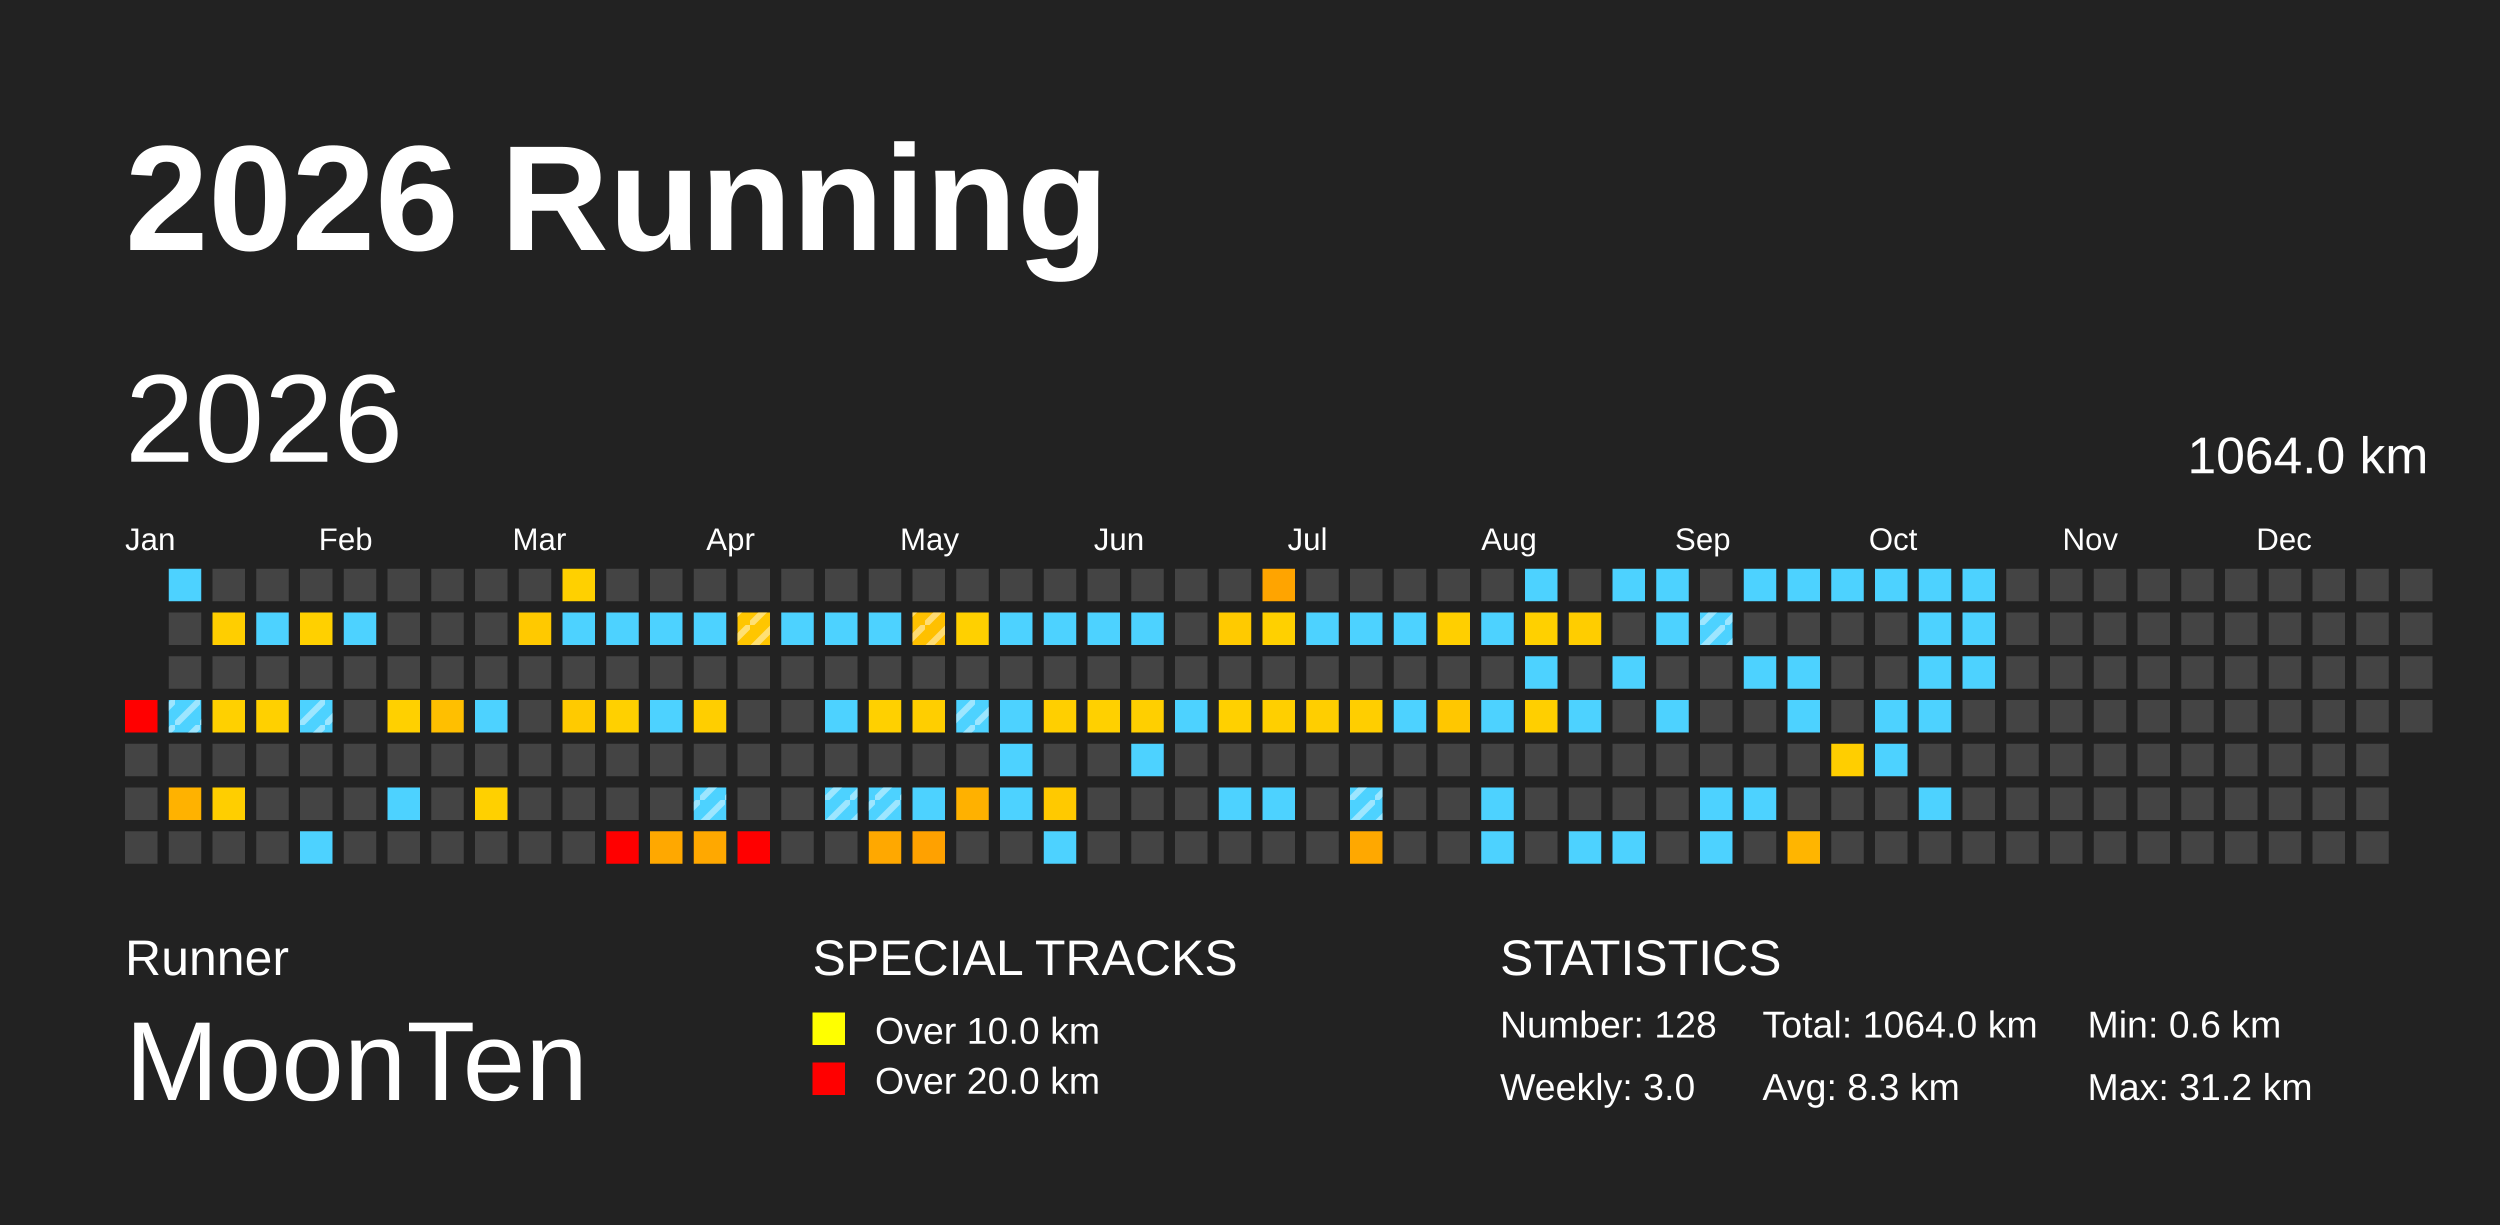
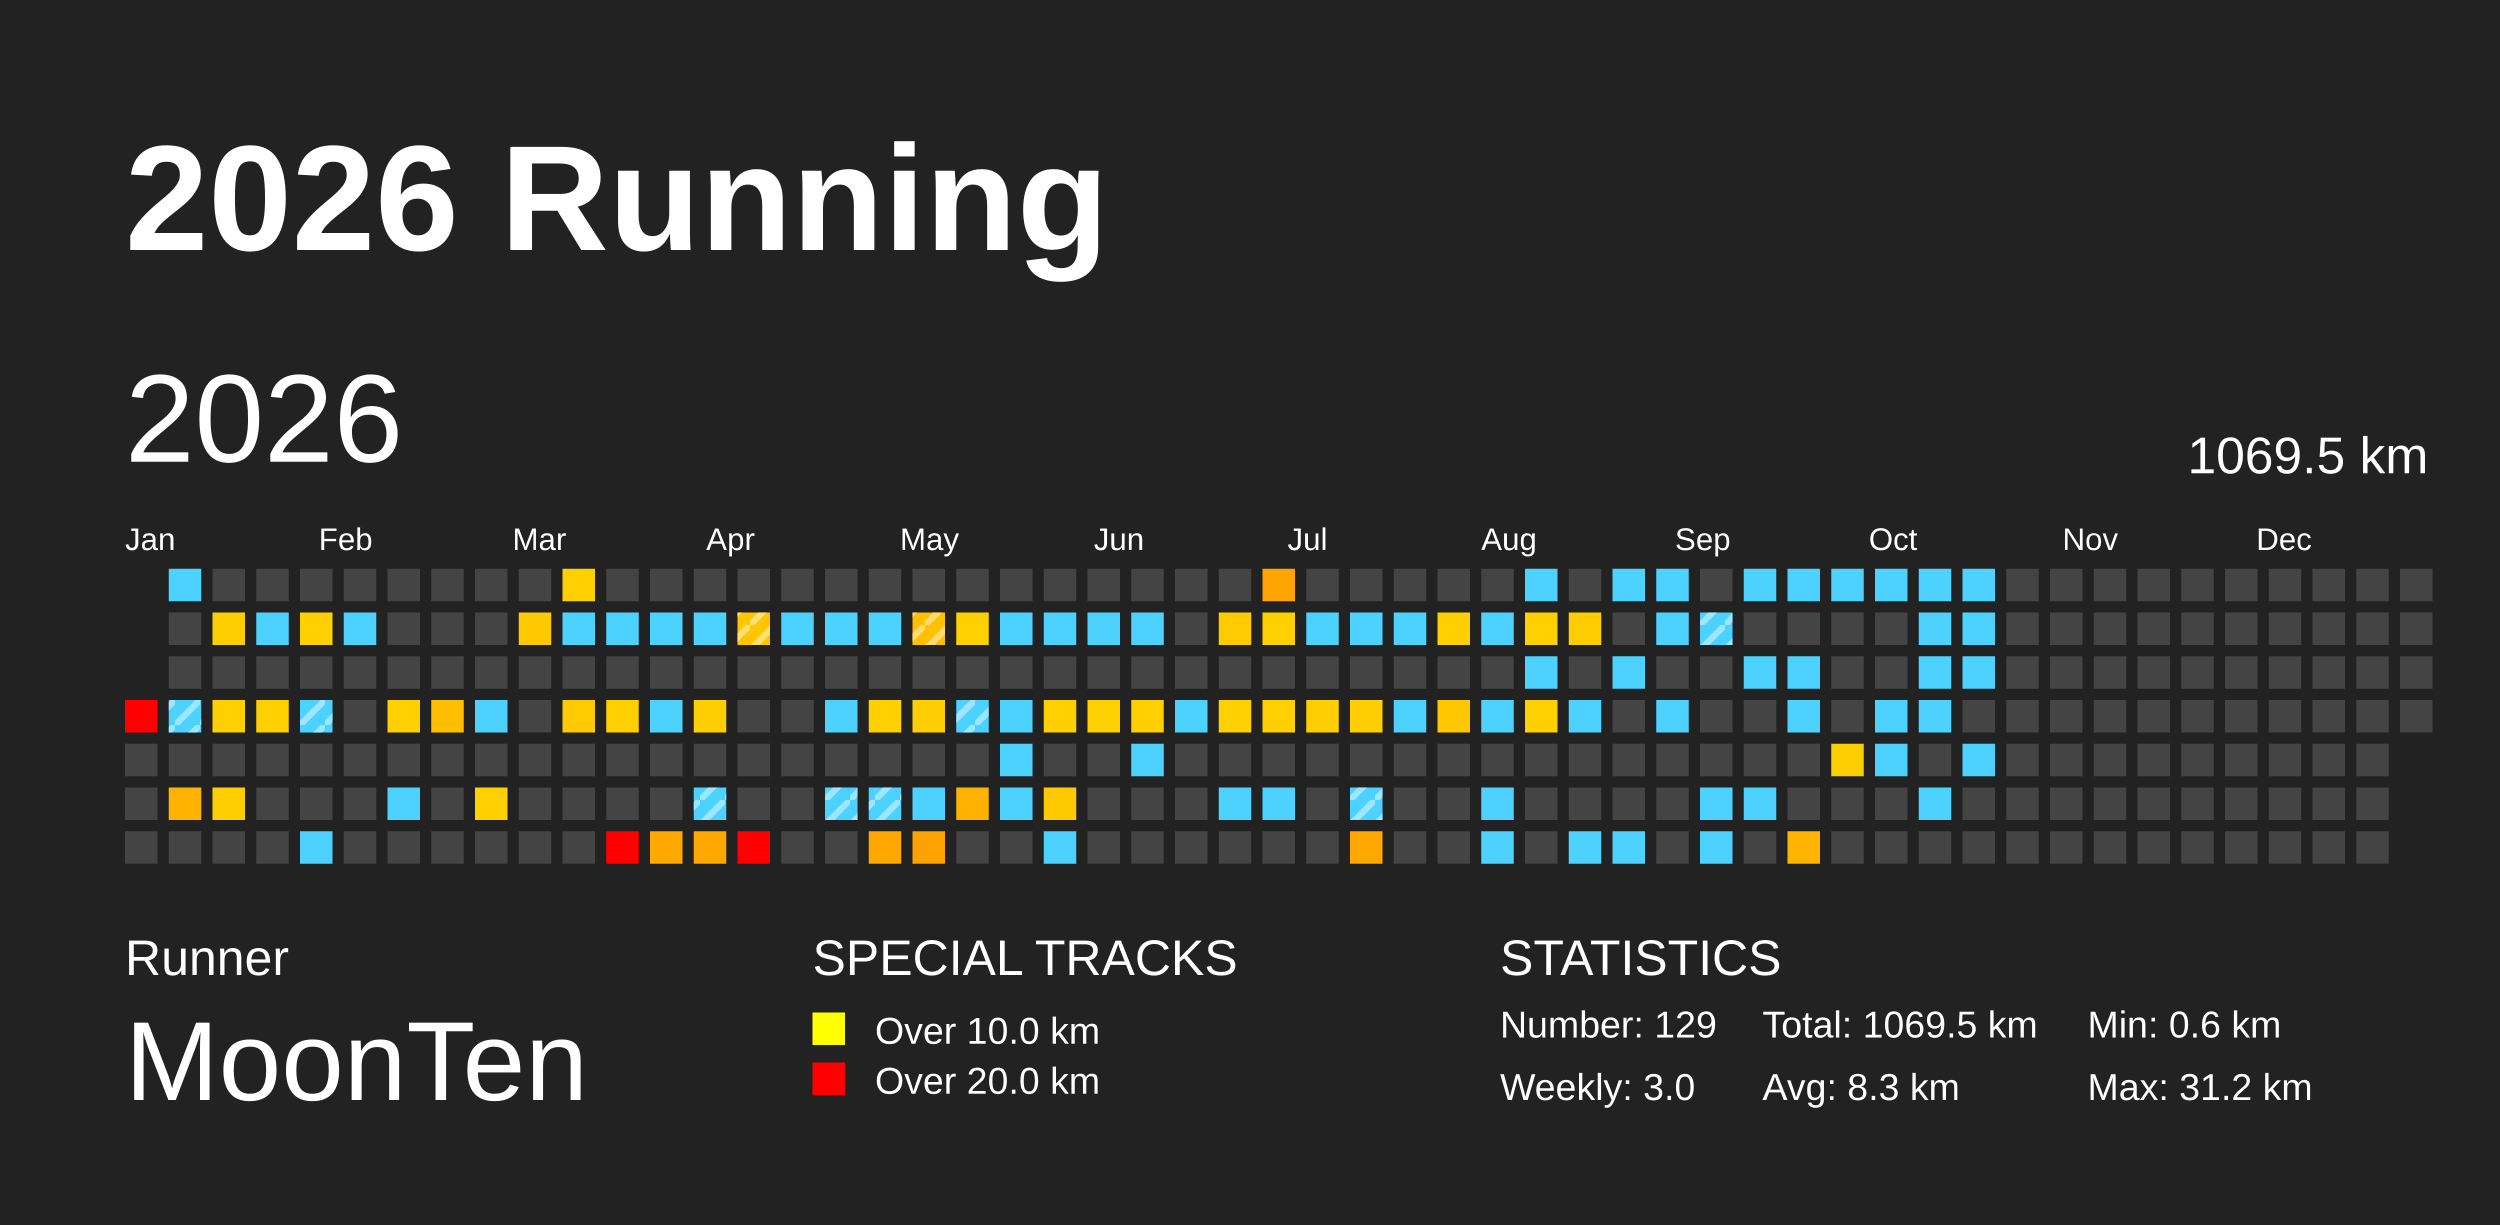
<svg xmlns="http://www.w3.org/2000/svg" baseProfile="full" height="98mm" version="1.1" viewBox="0,0,200,98" width="200mm">
  <defs>
    <pattern height="2" id="indoor-stripe" patternUnits="userSpaceOnUse" width="2">
      <line stroke="white" stroke-opacity="0.45" stroke-width="0.5" x1="0" x2="2" y1="2" y2="0" />
    </pattern>
  </defs>
  <rect fill="#222222" height="98" width="200" x="0" y="0" />
  <text fill="#FFFFFF" style="font-size:12px; font-family:Arial; font-weight:bold;" x="10" y="20">2026 Running</text>
  <text fill="#FFFFFF" style="font-size:4px; font-family:Arial" x="10" y="78">Runner</text>
  <text fill="#FFFFFF" style="font-size:9px; font-family:Arial" x="10" y="88">MoonTen</text>
  <text fill="#FFFFFF" style="font-size:4px; font-family:Arial" x="65" y="78">SPECIAL TRACKS</text>
  <rect fill="yellow" height="2.6" width="2.6" x="65" y="81" />
  <text fill="#FFFFFF" style="font-size:3px; font-family:Arial" x="70" y="83.5">Over 10.0 km</text>
  <rect fill="red" height="2.6" width="2.6" x="65" y="85" />
  <text fill="#FFFFFF" style="font-size:3px; font-family:Arial" x="70" y="87.5">Over 20.0 km</text>
  <text fill="#FFFFFF" style="font-size:4px; font-family:Arial" x="120" y="78">STATISTICS</text>
-   <text fill="#FFFFFF" style="font-size:3px; font-family:Arial" x="120" y="83">Number: 128</text>
+   <text fill="#FFFFFF" style="font-size:3px; font-family:Arial" x="120" y="83">Number: 129</text>
  <text fill="#FFFFFF" style="font-size:3px; font-family:Arial" x="120" y="88">Weekly: 3.0</text>
-   <text fill="#FFFFFF" style="font-size:3px; font-family:Arial" x="141" y="83">Total: 1064.0 km</text>
+   <text fill="#FFFFFF" style="font-size:3px; font-family:Arial" x="141" y="83">Total: 1069.5 km</text>
  <text fill="#FFFFFF" style="font-size:3px; font-family:Arial" x="141" y="88">Avg: 8.3 km</text>
  <text fill="#FFFFFF" style="font-size:3px; font-family:Arial" x="167" y="83">Min: 0.6 km</text>
  <text fill="#FFFFFF" style="font-size:3px; font-family:Arial" x="167" y="88">Max: 31.2 km</text>
  <text dominant-baseline="hanging" fill="#FFFFFF" style="font-size:10.0px; font-family:Arial;" x="10" y="30">2026</text>
-   <text dominant-baseline="hanging" fill="#FFFFFF" style="font-size:4.125px; font-family:Arial;" x="175" y="35">1064.0 km</text>
+   <text dominant-baseline="hanging" fill="#FFFFFF" style="font-size:4.125px; font-family:Arial;" x="175" y="35">1069.5 km</text>
  <text fill="#FFFFFF" style="font-size:2.5px; font-family:Arial" x="10.0" y="44">Jan</text>
  <text fill="#FFFFFF" style="font-size:2.5px; font-family:Arial" x="25.5" y="44">Feb</text>
  <text fill="#FFFFFF" style="font-size:2.5px; font-family:Arial" x="41.0" y="44">Mar</text>
  <text fill="#FFFFFF" style="font-size:2.5px; font-family:Arial" x="56.5" y="44">Apr</text>
  <text fill="#FFFFFF" style="font-size:2.5px; font-family:Arial" x="72.0" y="44">May</text>
  <text fill="#FFFFFF" style="font-size:2.5px; font-family:Arial" x="87.5" y="44">Jun</text>
  <text fill="#FFFFFF" style="font-size:2.5px; font-family:Arial" x="103.0" y="44">Jul</text>
  <text fill="#FFFFFF" style="font-size:2.5px; font-family:Arial" x="118.5" y="44">Aug</text>
  <text fill="#FFFFFF" style="font-size:2.5px; font-family:Arial" x="134.0" y="44">Sep</text>
  <text fill="#FFFFFF" style="font-size:2.5px; font-family:Arial" x="149.5" y="44">Oct</text>
  <text fill="#FFFFFF" style="font-size:2.5px; font-family:Arial" x="165.0" y="44">Nov</text>
  <text fill="#FFFFFF" style="font-size:2.5px; font-family:Arial" x="180.5" y="44">Dec</text>
  <rect fill="red" height="2.6" width="2.6" x="10.0" y="56.0" />
  <rect fill="#444444" height="2.6" width="2.6" x="10.0" y="59.5" />
  <rect fill="#444444" height="2.6" width="2.6" x="10.0" y="63.0" />
  <rect fill="#444444" height="2.6" width="2.6" x="10.0" y="66.5" />
  <rect fill="#4dd2ff" height="2.6" width="2.6" x="13.5" y="45.5" />
  <rect fill="#444444" height="2.6" width="2.6" x="13.5" y="49.0" />
  <rect fill="#444444" height="2.6" width="2.6" x="13.5" y="52.5" />
  <rect fill="#4dd2ff" height="2.6" width="2.6" x="13.5" y="56.0" />
  <rect fill="url(#indoor-stripe)" height="2.6" style="pointer-events: none;" width="2.6" x="13.5" y="56.0" />
  <rect fill="#444444" height="2.6" width="2.6" x="13.5" y="59.5" />
  <rect fill="#ffb200" height="2.6" width="2.6" x="13.5" y="63.0" />
  <rect fill="#444444" height="2.6" width="2.6" x="13.5" y="66.5" />
  <rect fill="#444444" height="2.6" width="2.6" x="17.0" y="45.5" />
  <rect fill="#ffce00" height="2.6" width="2.6" x="17.0" y="49.0" />
  <rect fill="#444444" height="2.6" width="2.6" x="17.0" y="52.5" />
  <rect fill="#ffd000" height="2.6" width="2.6" x="17.0" y="56.0" />
  <rect fill="#444444" height="2.6" width="2.6" x="17.0" y="59.5" />
  <rect fill="#ffce00" height="2.6" width="2.6" x="17.0" y="63.0" />
  <rect fill="#444444" height="2.6" width="2.6" x="17.0" y="66.5" />
  <rect fill="#444444" height="2.6" width="2.6" x="20.5" y="45.5" />
  <rect fill="#4dd2ff" height="2.6" width="2.6" x="20.5" y="49.0" />
  <rect fill="#444444" height="2.6" width="2.6" x="20.5" y="52.5" />
  <rect fill="#ffd000" height="2.6" width="2.6" x="20.5" y="56.0" />
  <rect fill="#444444" height="2.6" width="2.6" x="20.5" y="59.5" />
  <rect fill="#444444" height="2.6" width="2.6" x="20.5" y="63.0" />
  <rect fill="#444444" height="2.6" width="2.6" x="20.5" y="66.5" />
  <rect fill="#444444" height="2.6" width="2.6" x="24.0" y="45.5" />
  <rect fill="#ffd000" height="2.6" width="2.6" x="24.0" y="49.0" />
  <rect fill="#444444" height="2.6" width="2.6" x="24.0" y="52.5" />
  <rect fill="#4dd2ff" height="2.6" width="2.6" x="24.0" y="56.0" />
  <rect fill="url(#indoor-stripe)" height="2.6" style="pointer-events: none;" width="2.6" x="24.0" y="56.0" />
  <rect fill="#444444" height="2.6" width="2.6" x="24.0" y="59.5" />
  <rect fill="#444444" height="2.6" width="2.6" x="24.0" y="63.0" />
  <rect fill="#4dd2ff" height="2.6" width="2.6" x="24.0" y="66.5" />
  <rect fill="#444444" height="2.6" width="2.6" x="27.5" y="45.5" />
  <rect fill="#4dd2ff" height="2.6" width="2.6" x="27.5" y="49.0" />
  <rect fill="#444444" height="2.6" width="2.6" x="27.5" y="52.5" />
  <rect fill="#444444" height="2.6" width="2.6" x="27.5" y="56.0" />
  <rect fill="#444444" height="2.6" width="2.6" x="27.5" y="59.5" />
  <rect fill="#444444" height="2.6" width="2.6" x="27.5" y="63.0" />
  <rect fill="#444444" height="2.6" width="2.6" x="27.5" y="66.5" />
  <rect fill="#444444" height="2.6" width="2.6" x="31.0" y="45.5" />
  <rect fill="#444444" height="2.6" width="2.6" x="31.0" y="49.0" />
  <rect fill="#444444" height="2.6" width="2.6" x="31.0" y="52.5" />
  <rect fill="#ffd000" height="2.6" width="2.6" x="31.0" y="56.0" />
  <rect fill="#444444" height="2.6" width="2.6" x="31.0" y="59.5" />
  <rect fill="#4dd2ff" height="2.6" width="2.6" x="31.0" y="63.0" />
  <rect fill="#444444" height="2.6" width="2.6" x="31.0" y="66.5" />
  <rect fill="#444444" height="2.6" width="2.6" x="34.5" y="45.5" />
  <rect fill="#444444" height="2.6" width="2.6" x="34.5" y="49.0" />
  <rect fill="#444444" height="2.6" width="2.6" x="34.5" y="52.5" />
  <rect fill="#ffbf00" height="2.6" width="2.6" x="34.5" y="56.0" />
  <rect fill="#444444" height="2.6" width="2.6" x="34.5" y="59.5" />
  <rect fill="#444444" height="2.6" width="2.6" x="34.5" y="63.0" />
  <rect fill="#444444" height="2.6" width="2.6" x="34.5" y="66.5" />
  <rect fill="#444444" height="2.6" width="2.6" x="38.0" y="45.5" />
  <rect fill="#444444" height="2.6" width="2.6" x="38.0" y="49.0" />
  <rect fill="#444444" height="2.6" width="2.6" x="38.0" y="52.5" />
  <rect fill="#4dd2ff" height="2.6" width="2.6" x="38.0" y="56.0" />
  <rect fill="#444444" height="2.6" width="2.6" x="38.0" y="59.5" />
  <rect fill="#ffd000" height="2.6" width="2.6" x="38.0" y="63.0" />
  <rect fill="#444444" height="2.6" width="2.6" x="38.0" y="66.5" />
  <rect fill="#444444" height="2.6" width="2.6" x="41.5" y="45.5" />
  <rect fill="#ffc900" height="2.6" width="2.6" x="41.5" y="49.0" />
  <rect fill="#444444" height="2.6" width="2.6" x="41.5" y="52.5" />
  <rect fill="#444444" height="2.6" width="2.6" x="41.5" y="56.0" />
  <rect fill="#444444" height="2.6" width="2.6" x="41.5" y="59.5" />
  <rect fill="#444444" height="2.6" width="2.6" x="41.5" y="63.0" />
  <rect fill="#444444" height="2.6" width="2.6" x="41.5" y="66.5" />
  <rect fill="#ffd000" height="2.6" width="2.6" x="45.0" y="45.5" />
  <rect fill="#4dd2ff" height="2.6" width="2.6" x="45.0" y="49.0" />
  <rect fill="#444444" height="2.6" width="2.6" x="45.0" y="52.5" />
  <rect fill="#ffca00" height="2.6" width="2.6" x="45.0" y="56.0" />
  <rect fill="#444444" height="2.6" width="2.6" x="45.0" y="59.5" />
  <rect fill="#444444" height="2.6" width="2.6" x="45.0" y="63.0" />
  <rect fill="#444444" height="2.6" width="2.6" x="45.0" y="66.5" />
  <rect fill="#444444" height="2.6" width="2.6" x="48.5" y="45.5" />
  <rect fill="#4dd2ff" height="2.6" width="2.6" x="48.5" y="49.0" />
  <rect fill="#444444" height="2.6" width="2.6" x="48.5" y="52.5" />
  <rect fill="#ffd000" height="2.6" width="2.6" x="48.5" y="56.0" />
  <rect fill="#444444" height="2.6" width="2.6" x="48.5" y="59.5" />
  <rect fill="#444444" height="2.6" width="2.6" x="48.5" y="63.0" />
  <rect fill="red" height="2.6" width="2.6" x="48.5" y="66.5" />
  <rect fill="#444444" height="2.6" width="2.6" x="52.0" y="45.5" />
  <rect fill="#4dd2ff" height="2.6" width="2.6" x="52.0" y="49.0" />
  <rect fill="#444444" height="2.6" width="2.6" x="52.0" y="52.5" />
  <rect fill="#4dd2ff" height="2.6" width="2.6" x="52.0" y="56.0" />
  <rect fill="#444444" height="2.6" width="2.6" x="52.0" y="59.5" />
  <rect fill="#444444" height="2.6" width="2.6" x="52.0" y="63.0" />
  <rect fill="#ffa800" height="2.6" width="2.6" x="52.0" y="66.5" />
  <rect fill="#444444" height="2.6" width="2.6" x="55.5" y="45.5" />
  <rect fill="#4dd2ff" height="2.6" width="2.6" x="55.5" y="49.0" />
  <rect fill="#444444" height="2.6" width="2.6" x="55.5" y="52.5" />
  <rect fill="#ffce00" height="2.6" width="2.6" x="55.5" y="56.0" />
  <rect fill="#444444" height="2.6" width="2.6" x="55.5" y="59.5" />
  <rect fill="#4dd2ff" height="2.6" width="2.6" x="55.5" y="63.0" />
  <rect fill="url(#indoor-stripe)" height="2.6" style="pointer-events: none;" width="2.6" x="55.5" y="63.0" />
  <rect fill="#ffa800" height="2.6" width="2.6" x="55.5" y="66.5" />
  <rect fill="#444444" height="2.6" width="2.6" x="59.0" y="45.5" />
  <rect fill="#ffc600" height="2.6" width="2.6" x="59.0" y="49.0" />
  <rect fill="url(#indoor-stripe)" height="2.6" style="pointer-events: none;" width="2.6" x="59.0" y="49.0" />
  <rect fill="#444444" height="2.6" width="2.6" x="59.0" y="52.5" />
  <rect fill="#444444" height="2.6" width="2.6" x="59.0" y="56.0" />
  <rect fill="#444444" height="2.6" width="2.6" x="59.0" y="59.5" />
  <rect fill="#444444" height="2.6" width="2.6" x="59.0" y="63.0" />
  <rect fill="red" height="2.6" width="2.6" x="59.0" y="66.5" />
  <rect fill="#444444" height="2.6" width="2.6" x="62.5" y="45.5" />
  <rect fill="#4dd2ff" height="2.6" width="2.6" x="62.5" y="49.0" />
  <rect fill="#444444" height="2.6" width="2.6" x="62.5" y="52.5" />
  <rect fill="#444444" height="2.6" width="2.6" x="62.5" y="56.0" />
  <rect fill="#444444" height="2.6" width="2.6" x="62.5" y="59.5" />
  <rect fill="#444444" height="2.6" width="2.6" x="62.5" y="63.0" />
  <rect fill="#444444" height="2.6" width="2.6" x="62.5" y="66.5" />
  <rect fill="#444444" height="2.6" width="2.6" x="66.0" y="45.5" />
  <rect fill="#4dd2ff" height="2.6" width="2.6" x="66.0" y="49.0" />
  <rect fill="#444444" height="2.6" width="2.6" x="66.0" y="52.5" />
  <rect fill="#4dd2ff" height="2.6" width="2.6" x="66.0" y="56.0" />
  <rect fill="#444444" height="2.6" width="2.6" x="66.0" y="59.5" />
  <rect fill="#4dd2ff" height="2.6" width="2.6" x="66.0" y="63.0" />
  <rect fill="url(#indoor-stripe)" height="2.6" style="pointer-events: none;" width="2.6" x="66.0" y="63.0" />
  <rect fill="#444444" height="2.6" width="2.6" x="66.0" y="66.5" />
  <rect fill="#444444" height="2.6" width="2.6" x="69.5" y="45.5" />
  <rect fill="#4dd2ff" height="2.6" width="2.6" x="69.5" y="49.0" />
  <rect fill="#444444" height="2.6" width="2.6" x="69.5" y="52.5" />
  <rect fill="#ffd000" height="2.6" width="2.6" x="69.5" y="56.0" />
  <rect fill="#444444" height="2.6" width="2.6" x="69.5" y="59.5" />
  <rect fill="#4dd2ff" height="2.6" width="2.6" x="69.5" y="63.0" />
  <rect fill="url(#indoor-stripe)" height="2.6" style="pointer-events: none;" width="2.6" x="69.5" y="63.0" />
  <rect fill="#ffa800" height="2.6" width="2.6" x="69.5" y="66.5" />
  <rect fill="#444444" height="2.6" width="2.6" x="73.0" y="45.5" />
  <rect fill="#ffc000" height="2.6" width="2.6" x="73.0" y="49.0" />
  <rect fill="url(#indoor-stripe)" height="2.6" style="pointer-events: none;" width="2.6" x="73.0" y="49.0" />
  <rect fill="#444444" height="2.6" width="2.6" x="73.0" y="52.5" />
  <rect fill="#ffce00" height="2.6" width="2.6" x="73.0" y="56.0" />
  <rect fill="#444444" height="2.6" width="2.6" x="73.0" y="59.5" />
  <rect fill="#4dd2ff" height="2.6" width="2.6" x="73.0" y="63.0" />
  <rect fill="#ffa100" height="2.6" width="2.6" x="73.0" y="66.5" />
  <rect fill="#444444" height="2.6" width="2.6" x="76.5" y="45.5" />
  <rect fill="#ffd000" height="2.6" width="2.6" x="76.5" y="49.0" />
  <rect fill="#444444" height="2.6" width="2.6" x="76.5" y="52.5" />
  <rect fill="#4dd2ff" height="2.6" width="2.6" x="76.5" y="56.0" />
  <rect fill="url(#indoor-stripe)" height="2.6" style="pointer-events: none;" width="2.6" x="76.5" y="56.0" />
  <rect fill="#444444" height="2.6" width="2.6" x="76.5" y="59.5" />
  <rect fill="#ffb100" height="2.6" width="2.6" x="76.5" y="63.0" />
  <rect fill="#444444" height="2.6" width="2.6" x="76.5" y="66.5" />
  <rect fill="#444444" height="2.6" width="2.6" x="80.0" y="45.5" />
  <rect fill="#4dd2ff" height="2.6" width="2.6" x="80.0" y="49.0" />
  <rect fill="#444444" height="2.6" width="2.6" x="80.0" y="52.5" />
  <rect fill="#4dd2ff" height="2.6" width="2.6" x="80.0" y="56.0" />
  <rect fill="#4dd2ff" height="2.6" width="2.6" x="80.0" y="59.5" />
  <rect fill="#4dd2ff" height="2.6" width="2.6" x="80.0" y="63.0" />
  <rect fill="#444444" height="2.6" width="2.6" x="80.0" y="66.5" />
  <rect fill="#444444" height="2.6" width="2.6" x="83.5" y="45.5" />
  <rect fill="#4dd2ff" height="2.6" width="2.6" x="83.5" y="49.0" />
  <rect fill="#444444" height="2.6" width="2.6" x="83.5" y="52.5" />
  <rect fill="#ffcf00" height="2.6" width="2.6" x="83.5" y="56.0" />
  <rect fill="#444444" height="2.6" width="2.6" x="83.5" y="59.5" />
  <rect fill="#ffc900" height="2.6" width="2.6" x="83.5" y="63.0" />
  <rect fill="#4dd2ff" height="2.6" width="2.6" x="83.5" y="66.5" />
  <rect fill="#444444" height="2.6" width="2.6" x="87.0" y="45.5" />
  <rect fill="#4dd2ff" height="2.6" width="2.6" x="87.0" y="49.0" />
  <rect fill="#444444" height="2.6" width="2.6" x="87.0" y="52.5" />
  <rect fill="#ffd000" height="2.6" width="2.6" x="87.0" y="56.0" />
  <rect fill="#444444" height="2.6" width="2.6" x="87.0" y="59.5" />
  <rect fill="#444444" height="2.6" width="2.6" x="87.0" y="63.0" />
  <rect fill="#444444" height="2.6" width="2.6" x="87.0" y="66.5" />
  <rect fill="#444444" height="2.6" width="2.6" x="90.5" y="45.5" />
  <rect fill="#4dd2ff" height="2.6" width="2.6" x="90.5" y="49.0" />
  <rect fill="#444444" height="2.6" width="2.6" x="90.5" y="52.5" />
  <rect fill="#ffcf00" height="2.6" width="2.6" x="90.5" y="56.0" />
  <rect fill="#4dd2ff" height="2.6" width="2.6" x="90.5" y="59.5" />
  <rect fill="#444444" height="2.6" width="2.6" x="90.5" y="63.0" />
  <rect fill="#444444" height="2.6" width="2.6" x="90.5" y="66.5" />
  <rect fill="#444444" height="2.6" width="2.6" x="94.0" y="45.5" />
  <rect fill="#444444" height="2.6" width="2.6" x="94.0" y="49.0" />
  <rect fill="#444444" height="2.6" width="2.6" x="94.0" y="52.5" />
  <rect fill="#4dd2ff" height="2.6" width="2.6" x="94.0" y="56.0" />
  <rect fill="#444444" height="2.6" width="2.6" x="94.0" y="59.5" />
  <rect fill="#444444" height="2.6" width="2.6" x="94.0" y="63.0" />
  <rect fill="#444444" height="2.6" width="2.6" x="94.0" y="66.5" />
  <rect fill="#444444" height="2.6" width="2.6" x="97.5" y="45.5" />
  <rect fill="#ffca00" height="2.6" width="2.6" x="97.5" y="49.0" />
  <rect fill="#444444" height="2.6" width="2.6" x="97.5" y="52.5" />
  <rect fill="#ffd000" height="2.6" width="2.6" x="97.5" y="56.0" />
  <rect fill="#444444" height="2.6" width="2.6" x="97.5" y="59.5" />
  <rect fill="#4dd2ff" height="2.6" width="2.6" x="97.5" y="63.0" />
  <rect fill="#444444" height="2.6" width="2.6" x="97.5" y="66.5" />
  <rect fill="#ffa400" height="2.6" width="2.6" x="101.0" y="45.5" />
  <rect fill="#ffd000" height="2.6" width="2.6" x="101.0" y="49.0" />
  <rect fill="#444444" height="2.6" width="2.6" x="101.0" y="52.5" />
  <rect fill="#ffcf00" height="2.6" width="2.6" x="101.0" y="56.0" />
  <rect fill="#444444" height="2.6" width="2.6" x="101.0" y="59.5" />
  <rect fill="#4dd2ff" height="2.6" width="2.6" x="101.0" y="63.0" />
  <rect fill="#444444" height="2.6" width="2.6" x="101.0" y="66.5" />
  <rect fill="#444444" height="2.6" width="2.6" x="104.5" y="45.5" />
  <rect fill="#4dd2ff" height="2.6" width="2.6" x="104.5" y="49.0" />
  <rect fill="#444444" height="2.6" width="2.6" x="104.5" y="52.5" />
  <rect fill="#ffce00" height="2.6" width="2.6" x="104.5" y="56.0" />
  <rect fill="#444444" height="2.6" width="2.6" x="104.5" y="59.5" />
  <rect fill="#444444" height="2.6" width="2.6" x="104.5" y="63.0" />
  <rect fill="#444444" height="2.6" width="2.6" x="104.5" y="66.5" />
  <rect fill="#444444" height="2.6" width="2.6" x="108.0" y="45.5" />
  <rect fill="#4dd2ff" height="2.6" width="2.6" x="108.0" y="49.0" />
  <rect fill="#444444" height="2.6" width="2.6" x="108.0" y="52.5" />
  <rect fill="#ffce00" height="2.6" width="2.6" x="108.0" y="56.0" />
  <rect fill="#444444" height="2.6" width="2.6" x="108.0" y="59.5" />
  <rect fill="#4dd2ff" height="2.6" width="2.6" x="108.0" y="63.0" />
  <rect fill="url(#indoor-stripe)" height="2.6" style="pointer-events: none;" width="2.6" x="108.0" y="63.0" />
  <rect fill="#ffa800" height="2.6" width="2.6" x="108.0" y="66.5" />
  <rect fill="#444444" height="2.6" width="2.6" x="111.5" y="45.5" />
  <rect fill="#4dd2ff" height="2.6" width="2.6" x="111.5" y="49.0" />
  <rect fill="#444444" height="2.6" width="2.6" x="111.5" y="52.5" />
  <rect fill="#4dd2ff" height="2.6" width="2.6" x="111.5" y="56.0" />
  <rect fill="#444444" height="2.6" width="2.6" x="111.5" y="59.5" />
  <rect fill="#444444" height="2.6" width="2.6" x="111.5" y="63.0" />
  <rect fill="#444444" height="2.6" width="2.6" x="111.5" y="66.5" />
  <rect fill="#444444" height="2.6" width="2.6" x="115.0" y="45.5" />
  <rect fill="#ffcf00" height="2.6" width="2.6" x="115.0" y="49.0" />
  <rect fill="#444444" height="2.6" width="2.6" x="115.0" y="52.5" />
  <rect fill="#ffc700" height="2.6" width="2.6" x="115.0" y="56.0" />
  <rect fill="#444444" height="2.6" width="2.6" x="115.0" y="59.5" />
  <rect fill="#444444" height="2.6" width="2.6" x="115.0" y="63.0" />
  <rect fill="#444444" height="2.6" width="2.6" x="115.0" y="66.5" />
  <rect fill="#444444" height="2.6" width="2.6" x="118.5" y="45.5" />
  <rect fill="#4dd2ff" height="2.6" width="2.6" x="118.5" y="49.0" />
  <rect fill="#444444" height="2.6" width="2.6" x="118.5" y="52.5" />
  <rect fill="#4dd2ff" height="2.6" width="2.6" x="118.5" y="56.0" />
  <rect fill="#444444" height="2.6" width="2.6" x="118.5" y="59.5" />
  <rect fill="#4dd2ff" height="2.6" width="2.6" x="118.5" y="63.0" />
  <rect fill="#4dd2ff" height="2.6" width="2.6" x="118.5" y="66.5" />
  <rect fill="#4dd2ff" height="2.6" width="2.6" x="122.0" y="45.5" />
  <rect fill="#ffd000" height="2.6" width="2.6" x="122.0" y="49.0" />
  <rect fill="#4dd2ff" height="2.6" width="2.6" x="122.0" y="52.5" />
  <rect fill="#ffcf00" height="2.6" width="2.6" x="122.0" y="56.0" />
  <rect fill="#444444" height="2.6" width="2.6" x="122.0" y="59.5" />
  <rect fill="#444444" height="2.6" width="2.6" x="122.0" y="63.0" />
  <rect fill="#444444" height="2.6" width="2.6" x="122.0" y="66.5" />
  <rect fill="#444444" height="2.6" width="2.6" x="125.5" y="45.5" />
  <rect fill="#ffcd00" height="2.6" width="2.6" x="125.5" y="49.0" />
  <rect fill="#444444" height="2.6" width="2.6" x="125.5" y="52.5" />
  <rect fill="#4dd2ff" height="2.6" width="2.6" x="125.5" y="56.0" />
  <rect fill="#444444" height="2.6" width="2.6" x="125.5" y="59.5" />
  <rect fill="#444444" height="2.6" width="2.6" x="125.5" y="63.0" />
  <rect fill="#4dd2ff" height="2.6" width="2.6" x="125.5" y="66.5" />
  <rect fill="#4dd2ff" height="2.6" width="2.6" x="129.0" y="45.5" />
  <rect fill="#444444" height="2.6" width="2.6" x="129.0" y="49.0" />
  <rect fill="#4dd2ff" height="2.6" width="2.6" x="129.0" y="52.5" />
  <rect fill="#444444" height="2.6" width="2.6" x="129.0" y="56.0" />
  <rect fill="#444444" height="2.6" width="2.6" x="129.0" y="59.5" />
  <rect fill="#444444" height="2.6" width="2.6" x="129.0" y="63.0" />
  <rect fill="#4dd2ff" height="2.6" width="2.6" x="129.0" y="66.5" />
  <rect fill="#4dd2ff" height="2.6" width="2.6" x="132.5" y="45.5" />
  <rect fill="#4dd2ff" height="2.6" width="2.6" x="132.5" y="49.0" />
  <rect fill="#444444" height="2.6" width="2.6" x="132.5" y="52.5" />
  <rect fill="#4dd2ff" height="2.6" width="2.6" x="132.5" y="56.0" />
  <rect fill="#444444" height="2.6" width="2.6" x="132.5" y="59.5" />
  <rect fill="#444444" height="2.6" width="2.6" x="132.5" y="63.0" />
  <rect fill="#444444" height="2.6" width="2.6" x="132.5" y="66.5" />
  <rect fill="#444444" height="2.6" width="2.6" x="136.0" y="45.5" />
  <rect fill="#4dd2ff" height="2.6" width="2.6" x="136.0" y="49.0" />
  <rect fill="url(#indoor-stripe)" height="2.6" style="pointer-events: none;" width="2.6" x="136.0" y="49.0" />
  <rect fill="#444444" height="2.6" width="2.6" x="136.0" y="52.5" />
  <rect fill="#444444" height="2.6" width="2.6" x="136.0" y="56.0" />
  <rect fill="#444444" height="2.6" width="2.6" x="136.0" y="59.5" />
  <rect fill="#4dd2ff" height="2.6" width="2.6" x="136.0" y="63.0" />
  <rect fill="#4dd2ff" height="2.6" width="2.6" x="136.0" y="66.5" />
  <rect fill="#4dd2ff" height="2.6" width="2.6" x="139.5" y="45.5" />
  <rect fill="#444444" height="2.6" width="2.6" x="139.5" y="49.0" />
  <rect fill="#4dd2ff" height="2.6" width="2.6" x="139.5" y="52.5" />
  <rect fill="#444444" height="2.6" width="2.6" x="139.5" y="56.0" />
  <rect fill="#444444" height="2.6" width="2.6" x="139.5" y="59.5" />
  <rect fill="#4dd2ff" height="2.6" width="2.6" x="139.5" y="63.0" />
  <rect fill="#444444" height="2.6" width="2.6" x="139.5" y="66.5" />
  <rect fill="#4dd2ff" height="2.6" width="2.6" x="143.0" y="45.5" />
  <rect fill="#444444" height="2.6" width="2.6" x="143.0" y="49.0" />
  <rect fill="#4dd2ff" height="2.6" width="2.6" x="143.0" y="52.5" />
  <rect fill="#4dd2ff" height="2.6" width="2.6" x="143.0" y="56.0" />
  <rect fill="#444444" height="2.6" width="2.6" x="143.0" y="59.5" />
  <rect fill="#444444" height="2.6" width="2.6" x="143.0" y="63.0" />
  <rect fill="#ffb500" height="2.6" width="2.6" x="143.0" y="66.5" />
  <rect fill="#4dd2ff" height="2.6" width="2.6" x="146.5" y="45.5" />
  <rect fill="#444444" height="2.6" width="2.6" x="146.5" y="49.0" />
  <rect fill="#444444" height="2.6" width="2.6" x="146.5" y="52.5" />
  <rect fill="#444444" height="2.6" width="2.6" x="146.5" y="56.0" />
  <rect fill="#ffce00" height="2.6" width="2.6" x="146.5" y="59.5" />
  <rect fill="#444444" height="2.6" width="2.6" x="146.5" y="63.0" />
  <rect fill="#444444" height="2.6" width="2.6" x="146.5" y="66.5" />
  <rect fill="#4dd2ff" height="2.6" width="2.6" x="150.0" y="45.5" />
  <rect fill="#444444" height="2.6" width="2.6" x="150.0" y="49.0" />
  <rect fill="#444444" height="2.6" width="2.6" x="150.0" y="52.5" />
  <rect fill="#4dd2ff" height="2.6" width="2.6" x="150.0" y="56.0" />
  <rect fill="#4dd2ff" height="2.6" width="2.6" x="150.0" y="59.5" />
  <rect fill="#444444" height="2.6" width="2.6" x="150.0" y="63.0" />
  <rect fill="#444444" height="2.6" width="2.6" x="150.0" y="66.5" />
  <rect fill="#4dd2ff" height="2.6" width="2.6" x="153.5" y="45.5" />
  <rect fill="#4dd2ff" height="2.6" width="2.6" x="153.5" y="49.0" />
  <rect fill="#4dd2ff" height="2.6" width="2.6" x="153.5" y="52.5" />
  <rect fill="#4dd2ff" height="2.6" width="2.6" x="153.5" y="56.0" />
  <rect fill="#444444" height="2.6" width="2.6" x="153.5" y="59.5" />
  <rect fill="#4dd2ff" height="2.6" width="2.6" x="153.5" y="63.0" />
  <rect fill="#444444" height="2.6" width="2.6" x="153.5" y="66.5" />
  <rect fill="#4dd2ff" height="2.6" width="2.6" x="157.0" y="45.5" />
  <rect fill="#4dd2ff" height="2.6" width="2.6" x="157.0" y="49.0" />
  <rect fill="#4dd2ff" height="2.6" width="2.6" x="157.0" y="52.5" />
  <rect fill="#444444" height="2.6" width="2.6" x="157.0" y="56.0" />
-   <rect fill="#444444" height="2.6" width="2.6" x="157.0" y="59.5" />
+   <rect fill="#4dd2ff" height="2.6" width="2.6" x="157.0" y="59.5" />
  <rect fill="#444444" height="2.6" width="2.6" x="157.0" y="63.0" />
  <rect fill="#444444" height="2.6" width="2.6" x="157.0" y="66.5" />
  <rect fill="#444444" height="2.6" width="2.6" x="160.5" y="45.5" />
  <rect fill="#444444" height="2.6" width="2.6" x="160.5" y="49.0" />
  <rect fill="#444444" height="2.6" width="2.6" x="160.5" y="52.5" />
  <rect fill="#444444" height="2.6" width="2.6" x="160.5" y="56.0" />
  <rect fill="#444444" height="2.6" width="2.6" x="160.5" y="59.5" />
  <rect fill="#444444" height="2.6" width="2.6" x="160.5" y="63.0" />
  <rect fill="#444444" height="2.6" width="2.6" x="160.5" y="66.5" />
  <rect fill="#444444" height="2.6" width="2.6" x="164.0" y="45.5" />
  <rect fill="#444444" height="2.6" width="2.6" x="164.0" y="49.0" />
  <rect fill="#444444" height="2.6" width="2.6" x="164.0" y="52.5" />
  <rect fill="#444444" height="2.6" width="2.6" x="164.0" y="56.0" />
  <rect fill="#444444" height="2.6" width="2.6" x="164.0" y="59.5" />
  <rect fill="#444444" height="2.6" width="2.6" x="164.0" y="63.0" />
  <rect fill="#444444" height="2.6" width="2.6" x="164.0" y="66.5" />
  <rect fill="#444444" height="2.6" width="2.6" x="167.5" y="45.5" />
  <rect fill="#444444" height="2.6" width="2.6" x="167.5" y="49.0" />
  <rect fill="#444444" height="2.6" width="2.6" x="167.5" y="52.5" />
  <rect fill="#444444" height="2.6" width="2.6" x="167.5" y="56.0" />
  <rect fill="#444444" height="2.6" width="2.6" x="167.5" y="59.5" />
  <rect fill="#444444" height="2.6" width="2.6" x="167.5" y="63.0" />
  <rect fill="#444444" height="2.6" width="2.6" x="167.5" y="66.5" />
  <rect fill="#444444" height="2.6" width="2.6" x="171.0" y="45.5" />
  <rect fill="#444444" height="2.6" width="2.6" x="171.0" y="49.0" />
  <rect fill="#444444" height="2.6" width="2.6" x="171.0" y="52.5" />
  <rect fill="#444444" height="2.6" width="2.6" x="171.0" y="56.0" />
  <rect fill="#444444" height="2.6" width="2.6" x="171.0" y="59.5" />
  <rect fill="#444444" height="2.6" width="2.6" x="171.0" y="63.0" />
  <rect fill="#444444" height="2.6" width="2.6" x="171.0" y="66.5" />
  <rect fill="#444444" height="2.6" width="2.6" x="174.5" y="45.5" />
  <rect fill="#444444" height="2.6" width="2.6" x="174.5" y="49.0" />
  <rect fill="#444444" height="2.6" width="2.6" x="174.5" y="52.5" />
  <rect fill="#444444" height="2.6" width="2.6" x="174.5" y="56.0" />
  <rect fill="#444444" height="2.6" width="2.6" x="174.5" y="59.5" />
  <rect fill="#444444" height="2.6" width="2.6" x="174.5" y="63.0" />
  <rect fill="#444444" height="2.6" width="2.6" x="174.5" y="66.5" />
  <rect fill="#444444" height="2.6" width="2.6" x="178.0" y="45.5" />
  <rect fill="#444444" height="2.6" width="2.6" x="178.0" y="49.0" />
  <rect fill="#444444" height="2.6" width="2.6" x="178.0" y="52.5" />
  <rect fill="#444444" height="2.6" width="2.6" x="178.0" y="56.0" />
  <rect fill="#444444" height="2.6" width="2.6" x="178.0" y="59.5" />
  <rect fill="#444444" height="2.6" width="2.6" x="178.0" y="63.0" />
  <rect fill="#444444" height="2.6" width="2.6" x="178.0" y="66.5" />
  <rect fill="#444444" height="2.6" width="2.6" x="181.5" y="45.5" />
  <rect fill="#444444" height="2.6" width="2.6" x="181.5" y="49.0" />
  <rect fill="#444444" height="2.6" width="2.6" x="181.5" y="52.5" />
  <rect fill="#444444" height="2.6" width="2.6" x="181.5" y="56.0" />
  <rect fill="#444444" height="2.6" width="2.6" x="181.5" y="59.5" />
  <rect fill="#444444" height="2.6" width="2.6" x="181.5" y="63.0" />
  <rect fill="#444444" height="2.6" width="2.6" x="181.5" y="66.5" />
  <rect fill="#444444" height="2.6" width="2.6" x="185.0" y="45.5" />
  <rect fill="#444444" height="2.6" width="2.6" x="185.0" y="49.0" />
  <rect fill="#444444" height="2.6" width="2.6" x="185.0" y="52.5" />
  <rect fill="#444444" height="2.6" width="2.6" x="185.0" y="56.0" />
  <rect fill="#444444" height="2.6" width="2.6" x="185.0" y="59.5" />
  <rect fill="#444444" height="2.6" width="2.6" x="185.0" y="63.0" />
  <rect fill="#444444" height="2.6" width="2.6" x="185.0" y="66.5" />
  <rect fill="#444444" height="2.6" width="2.6" x="188.5" y="45.5" />
  <rect fill="#444444" height="2.6" width="2.6" x="188.5" y="49.0" />
  <rect fill="#444444" height="2.6" width="2.6" x="188.5" y="52.5" />
  <rect fill="#444444" height="2.6" width="2.6" x="188.5" y="56.0" />
  <rect fill="#444444" height="2.6" width="2.6" x="188.5" y="59.5" />
  <rect fill="#444444" height="2.6" width="2.6" x="188.5" y="63.0" />
  <rect fill="#444444" height="2.6" width="2.6" x="188.5" y="66.5" />
  <rect fill="#444444" height="2.6" width="2.6" x="192.0" y="45.5" />
  <rect fill="#444444" height="2.6" width="2.6" x="192.0" y="49.0" />
  <rect fill="#444444" height="2.6" width="2.6" x="192.0" y="52.5" />
  <rect fill="#444444" height="2.6" width="2.6" x="192.0" y="56.0" />
</svg>
